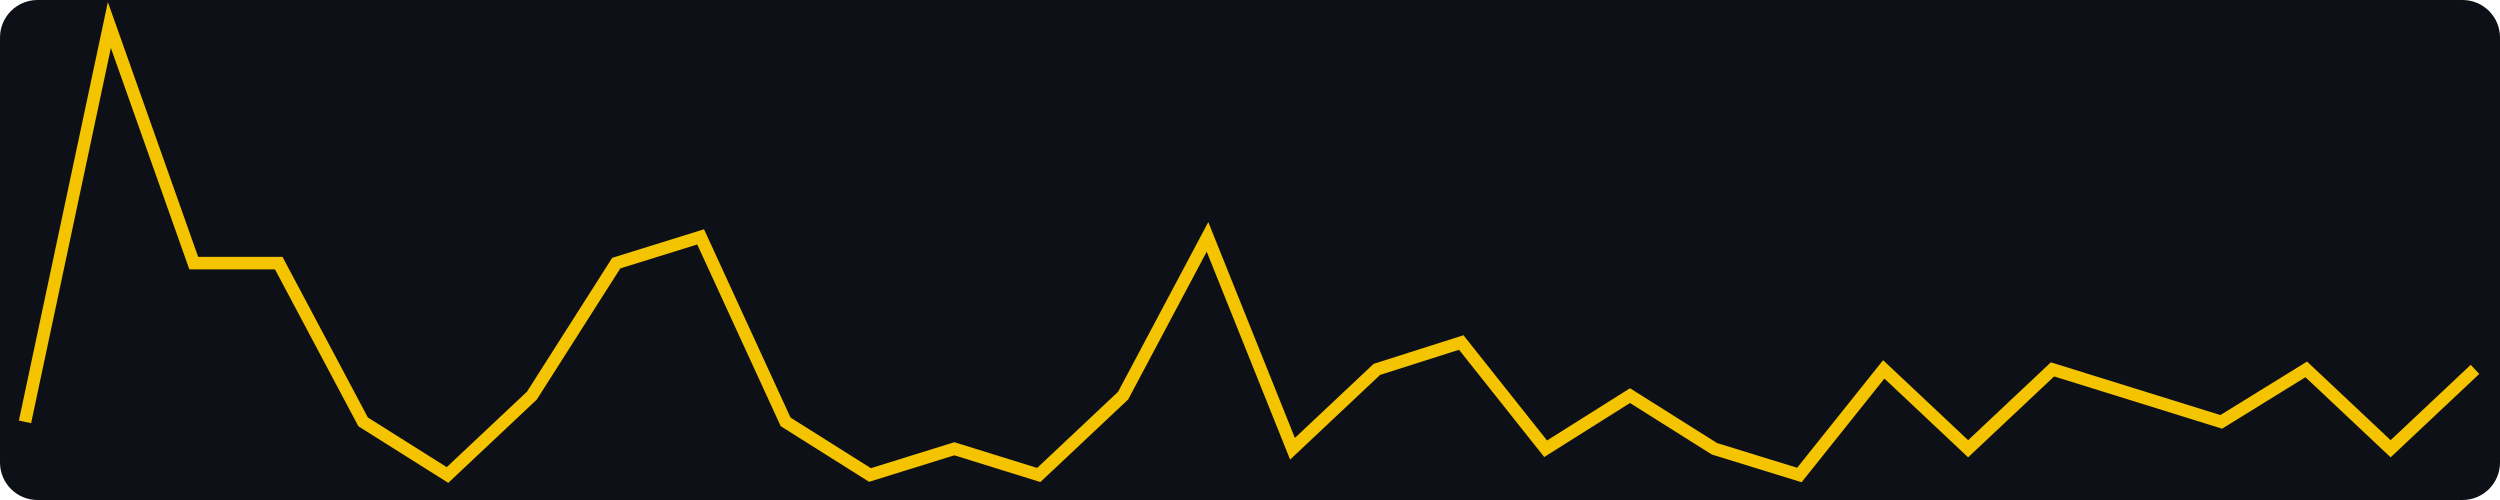
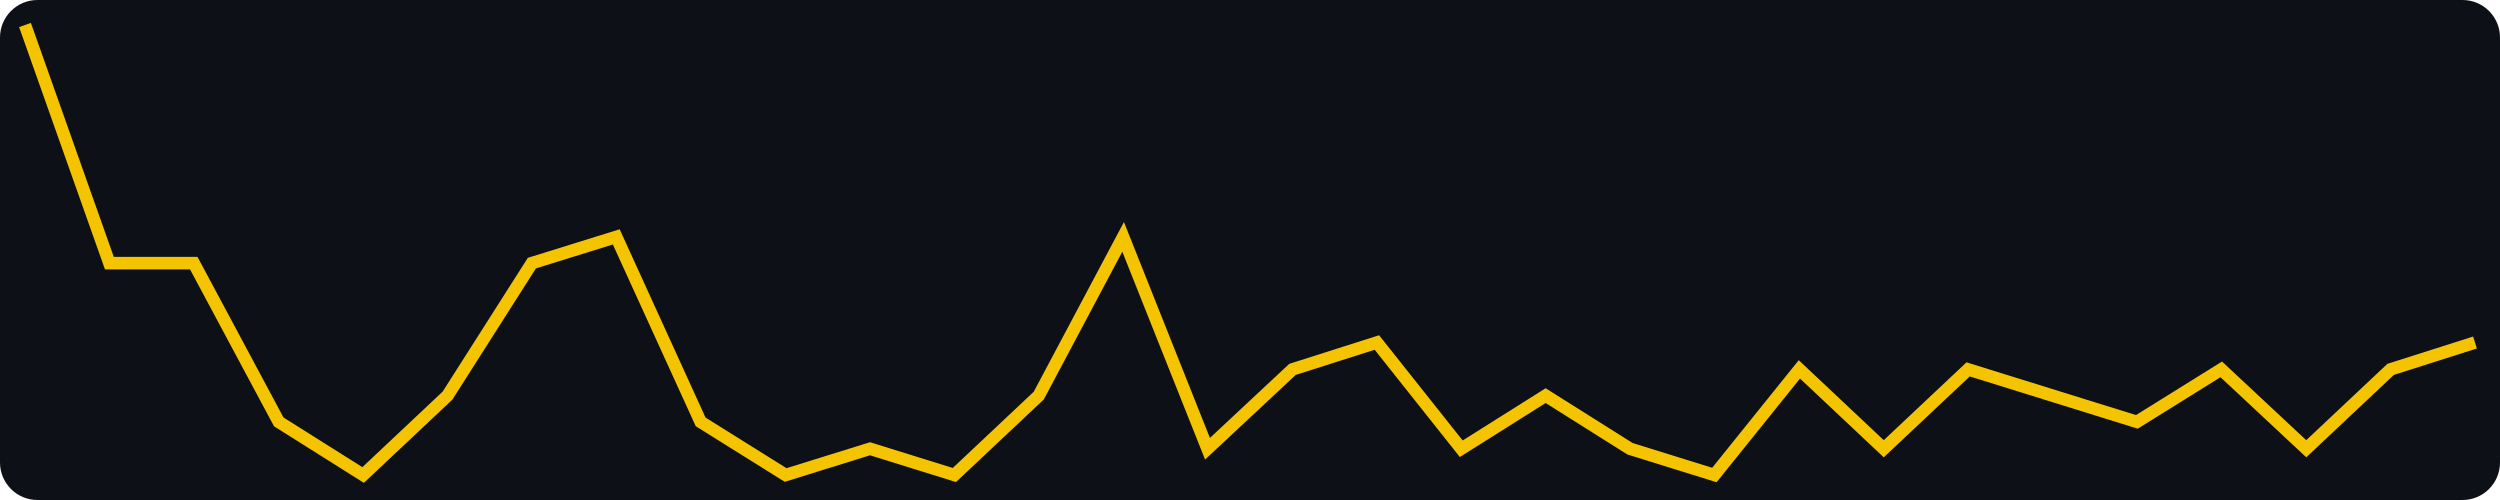
<svg xmlns="http://www.w3.org/2000/svg" width="400" height="80" viewBox="0 0 400 80" role="img" aria-label="views, last 30 days, max 17">
  <rect width="400" height="80" fill="#0d1117" rx="6" />
-   <polyline fill="none" stroke="#f5c400" stroke-width="2" points="4.0,67.5 17.5,4.0 31.0,42.1 44.6,42.1 58.1,67.5 71.6,76.0 85.1,63.3 98.6,42.1 112.1,37.9 125.7,67.5 139.2,76.0 152.7,71.8 166.2,76.0 179.7,63.3 193.2,37.9 206.8,71.8 220.3,59.1 233.8,54.8 247.3,71.8 260.8,63.3 274.3,71.8 287.9,76.0 301.4,59.1 314.9,71.8 328.4,59.1 341.9,63.3 355.4,67.5 369.0,59.1 382.5,71.8 396.0,59.1" />
+   <polyline fill="none" stroke="#f5c400" stroke-width="2" points="4.0,4.0 17.5,42.1 31.0,42.1 44.6,67.5 58.1,76.0 71.6,63.3 85.1,42.1 98.6,37.9 112.1,67.5 125.7,76.0 139.2,71.8 152.7,76.0 166.2,63.3 179.7,37.9 193.2,71.8 206.8,59.1 220.3,54.8 233.8,71.8 247.3,63.3 260.8,71.8 274.3,76.0 287.9,59.1 301.4,71.8 314.9,59.1 328.4,63.3 341.9,67.5 355.4,59.1 369.0,71.8 382.5,59.1 396.0,54.8" />
</svg>
